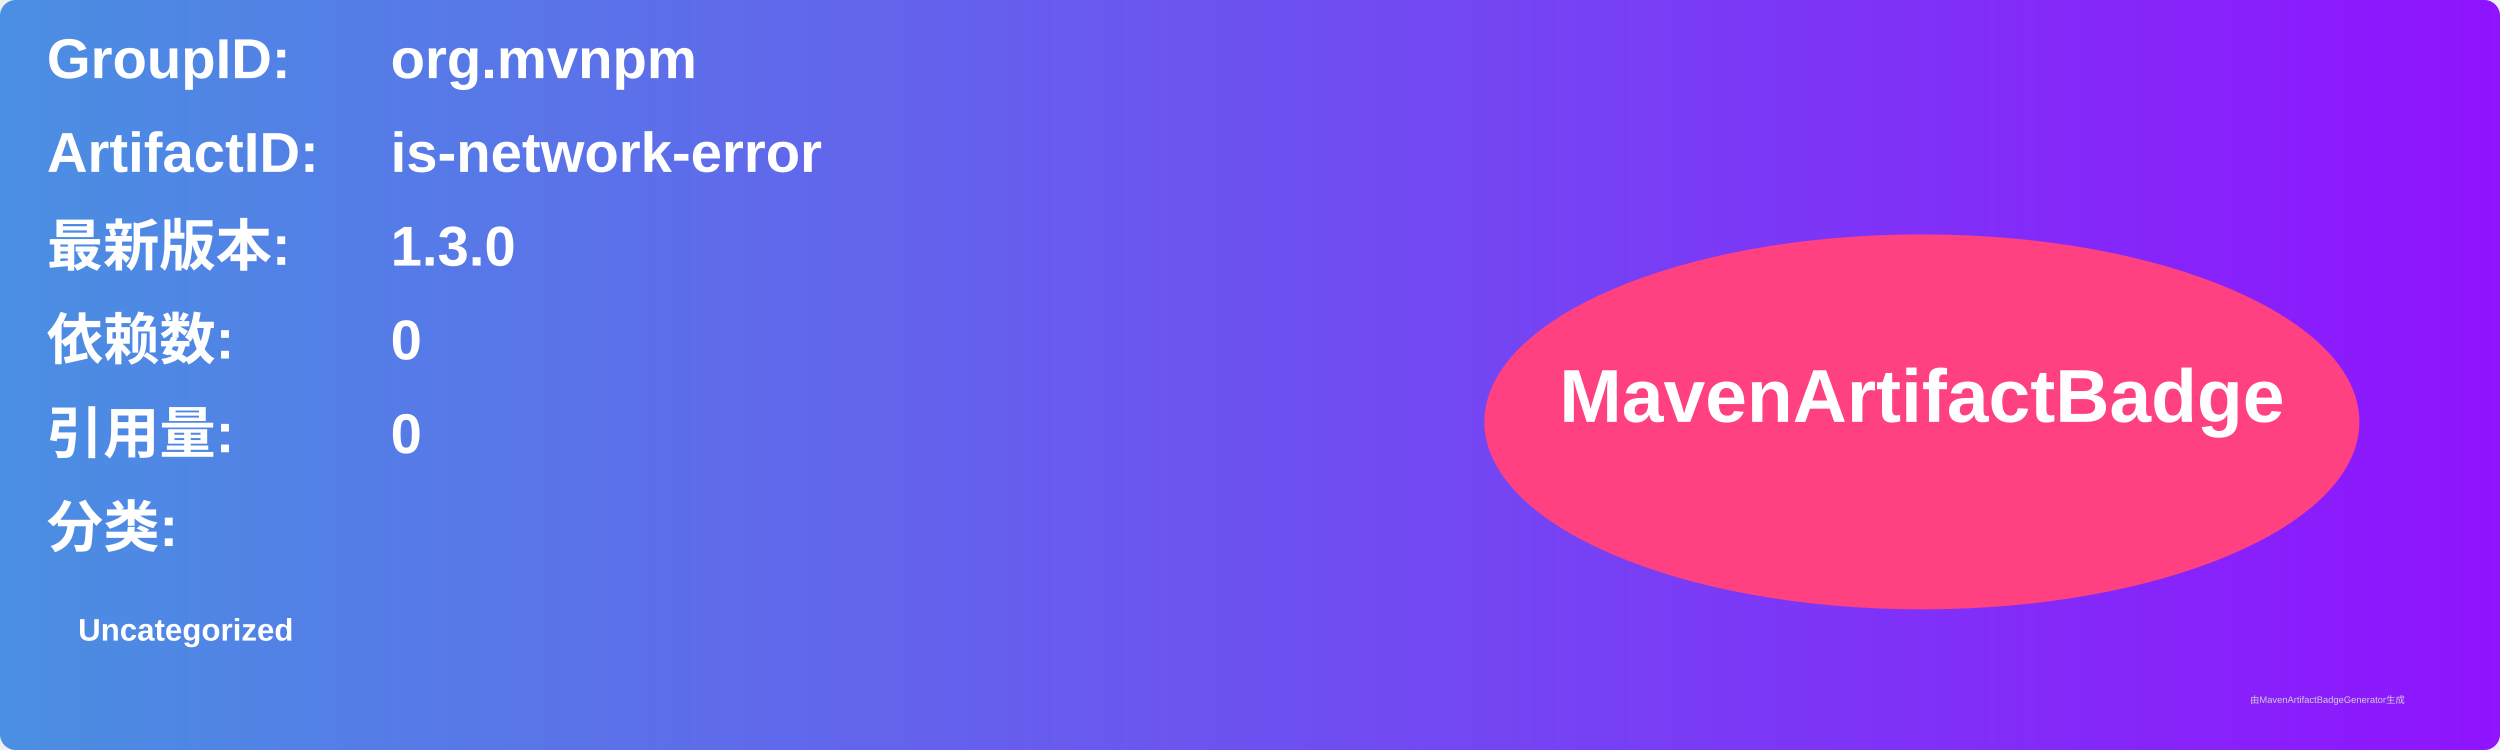
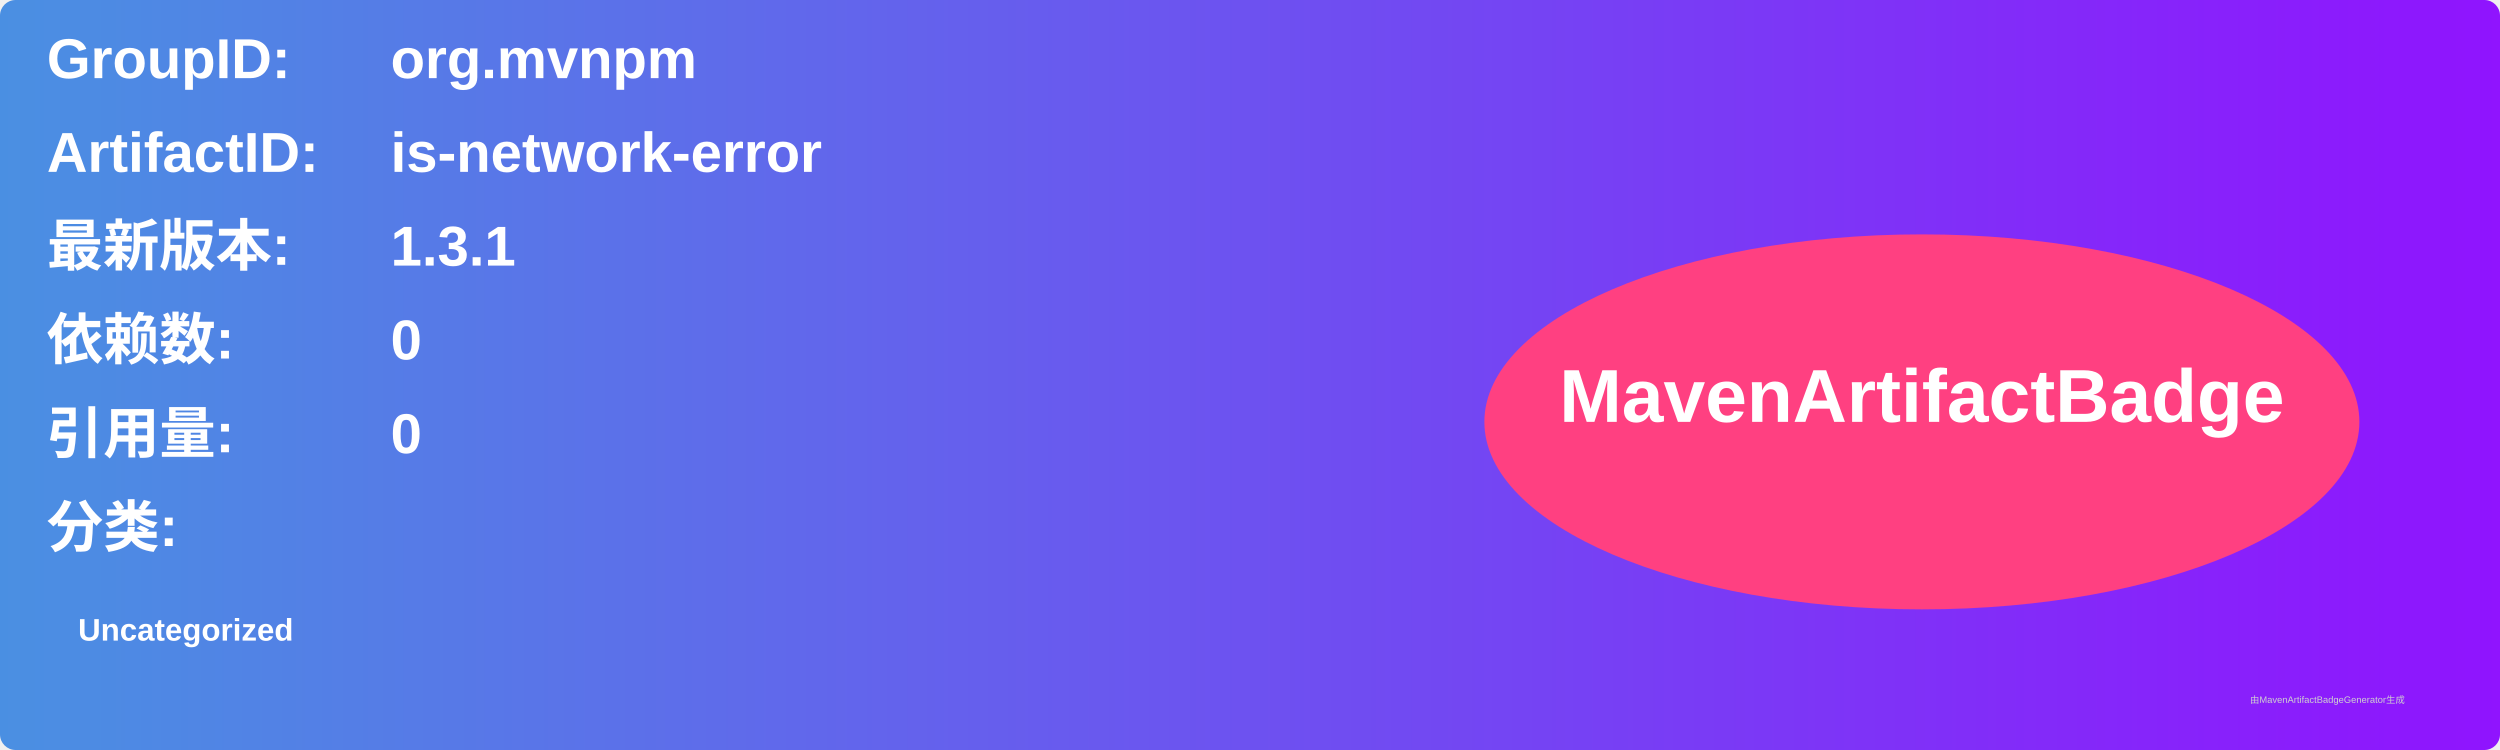
<svg xmlns="http://www.w3.org/2000/svg" width="800" height="240" viewBox="0 0 800 240">
  <linearGradient id="grad" x1="0%" y1="0%" x2="100%" y2="0%">
    <stop offset="0%" stop-color="#4a90e2" />
    <stop offset="100%" stop-color="#9013fe" />
  </linearGradient>
  <rect width="100%" height="100%" rx="5" ry="5" fill="url(#grad)" />
  <g transform="translate(15, 15)">
    <text x="0" y="10" font-family="Arial" font-size="18" fill="white" font-weight="bold" width="260">GroupID:</text>
    <text x="110" y="10" font-family="Arial" font-size="18" fill="white" font-weight="bold" width="460">org.mvnpm</text>
    <text x="0" y="40" font-family="Arial" font-size="18" fill="white" font-weight="bold" width="260">ArtifactID:</text>
    <text x="110" y="40" font-family="Arial" font-size="18" fill="white" font-weight="bold" width="460">is-network-error</text>
    <text x="0" y="70" font-family="Arial" font-size="18" fill="white" font-weight="bold">最新版本:</text>
    <text x="110" y="70" font-family="Arial" font-size="18" fill="white" font-weight="bold">
-       <tspan font-weight="bold">1.3.0</tspan>
+       <tspan font-weight="bold">1.3.1</tspan>
    </text>
    <text x="0" y="100" font-family="Arial" font-size="18" fill="white" font-weight="bold">依赖数: </text>
    <text x="110" y="100" font-family="Arial" font-size="18" fill="white">
      <tspan font-weight="bold">0</tspan>
    </text>
    <text x="0" y="130" font-family="Arial" font-size="18" fill="white" font-weight="bold">引用量: </text>
    <text x="110" y="130" font-family="Arial" font-size="18" fill="white">
      <tspan font-weight="bold">0</tspan>
    </text>
    <text x="0" y="160" font-family="Arial" font-size="18" fill="white" font-weight="bold">分类:</text>
    <text x="10" y="190" font-family="Arial" font-size="10" fill="white">
      <tspan font-weight="bold">Uncategorized</tspan>
    </text>
    <ellipse cx="600" cy="120" rx="140" ry="60" fill="#ff4081" />
    <text x="600" y="120" text-anchor="middle" font-family="Arial" font-size="24" fill="white" font-weight="bold">MavenArtifactBadge</text>
  </g>
  <text x="720" y="225" font-family="Arial" font-size="3" fill="#d0d0d0">由MavenArtifactBadgeGenerator生成</text>
</svg>
